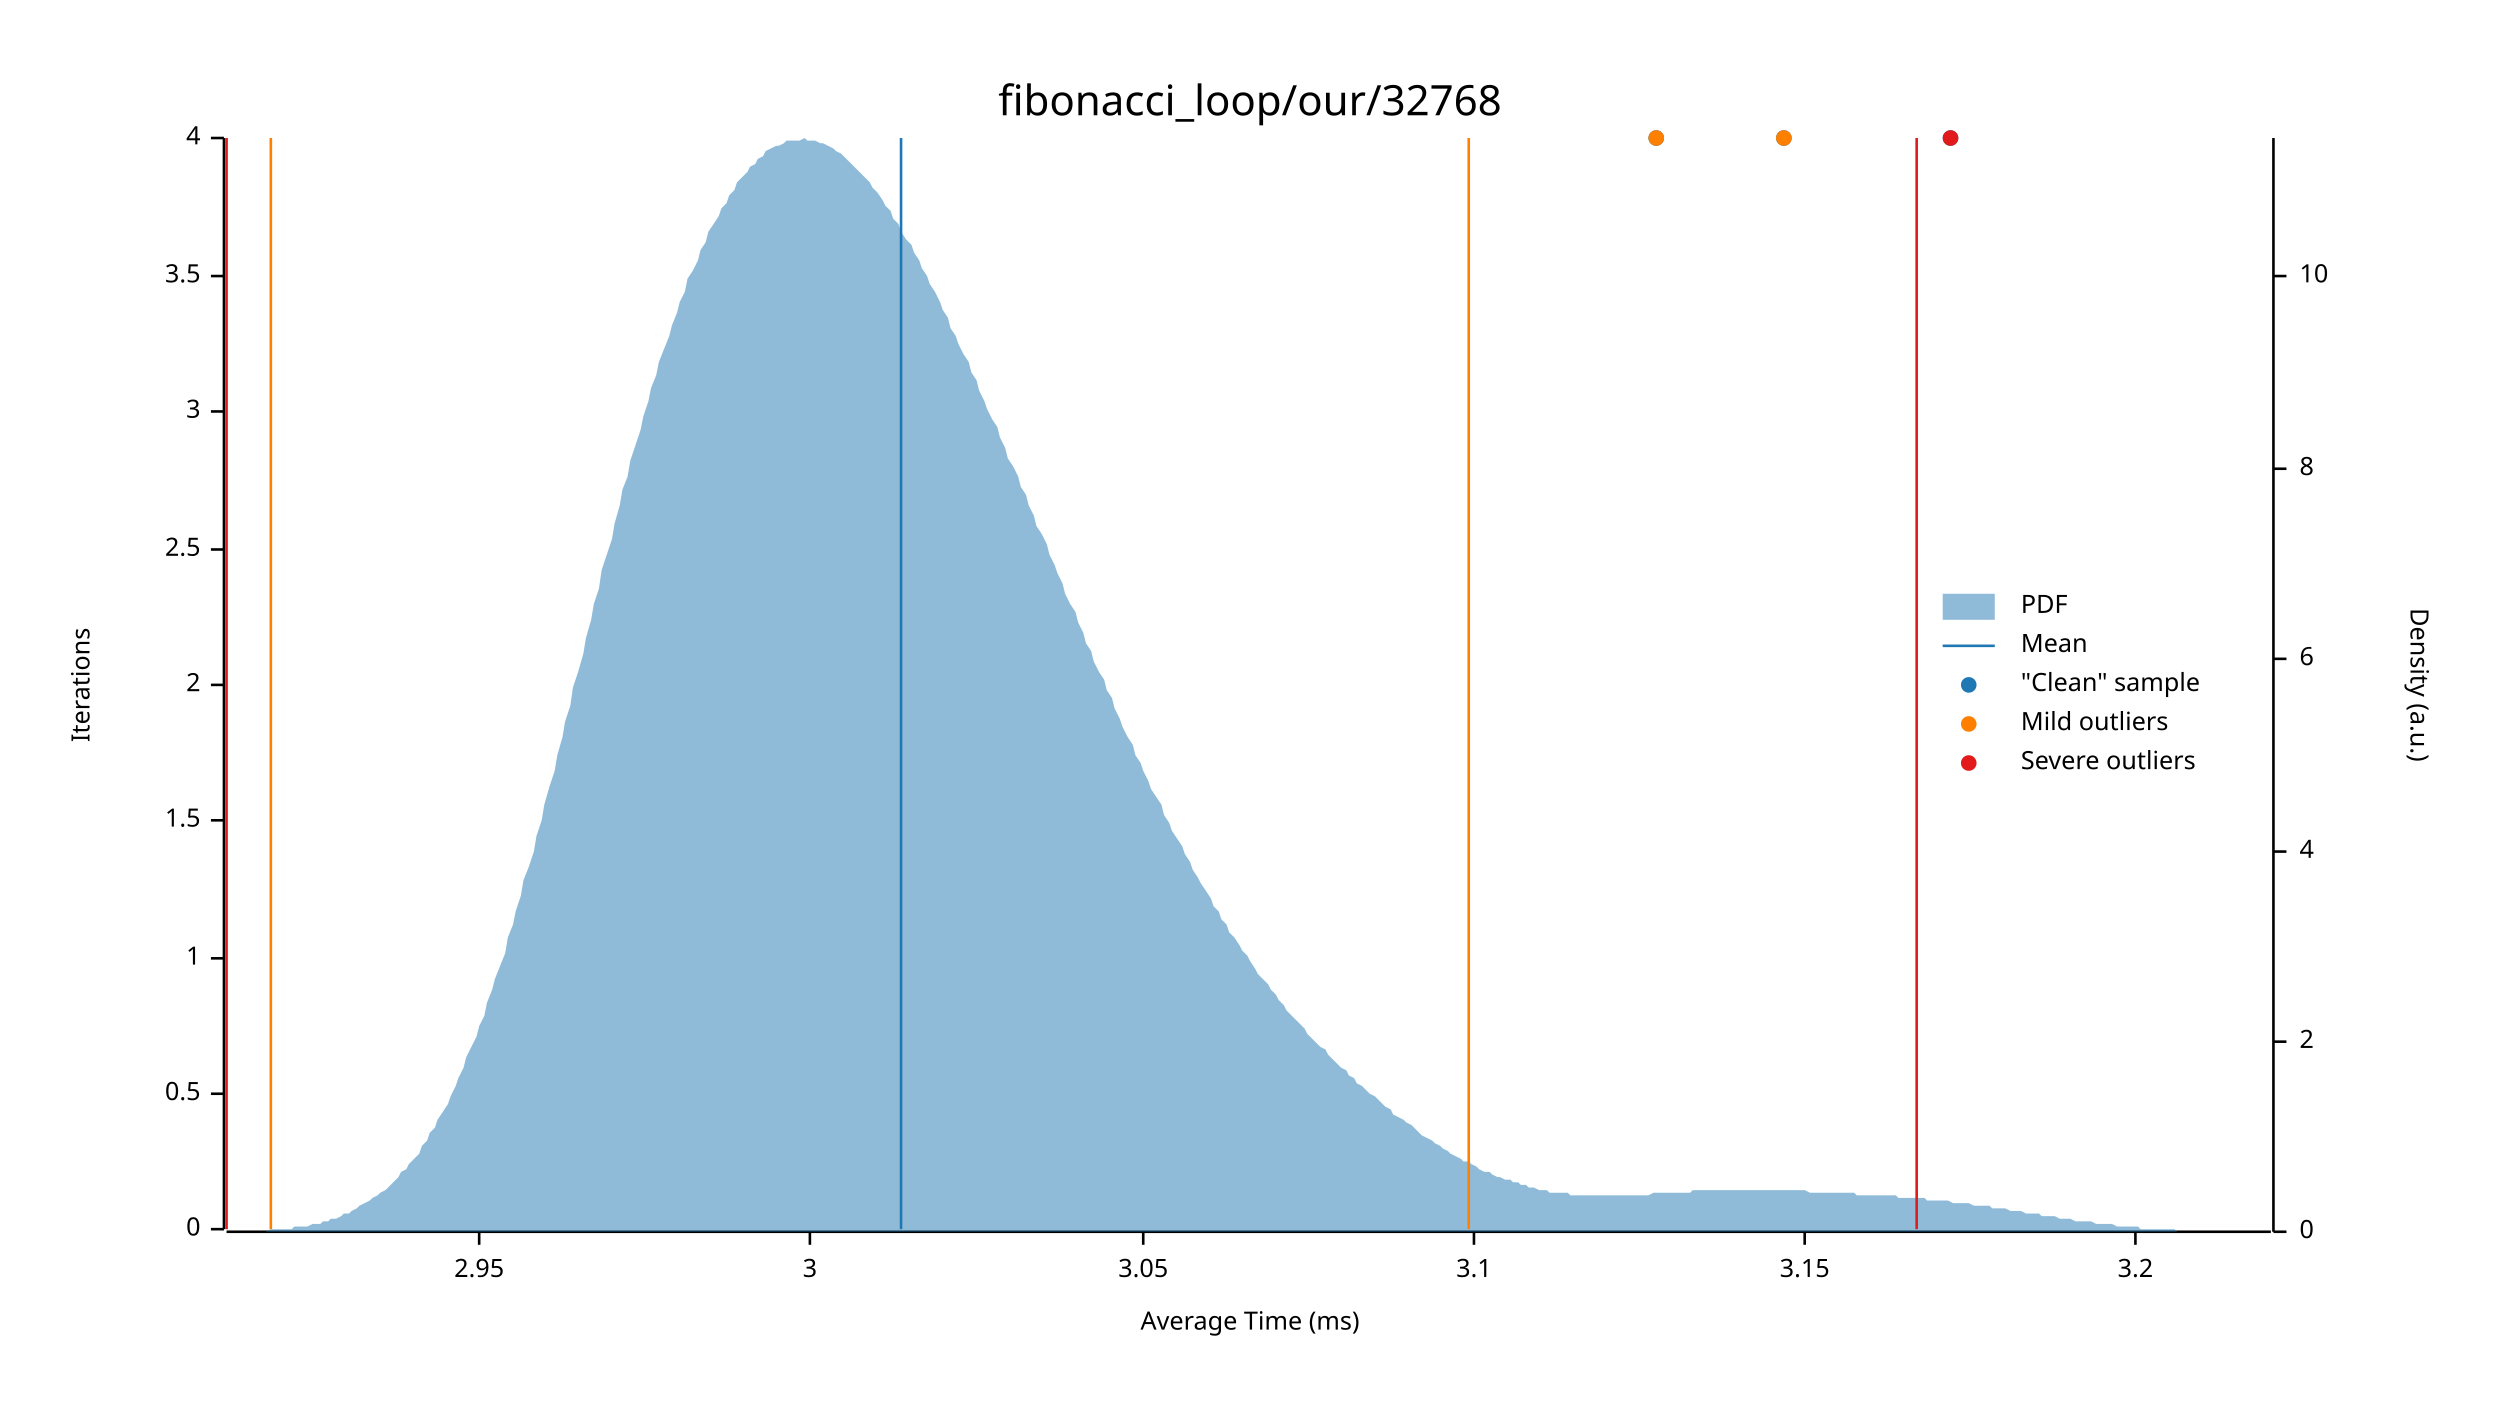
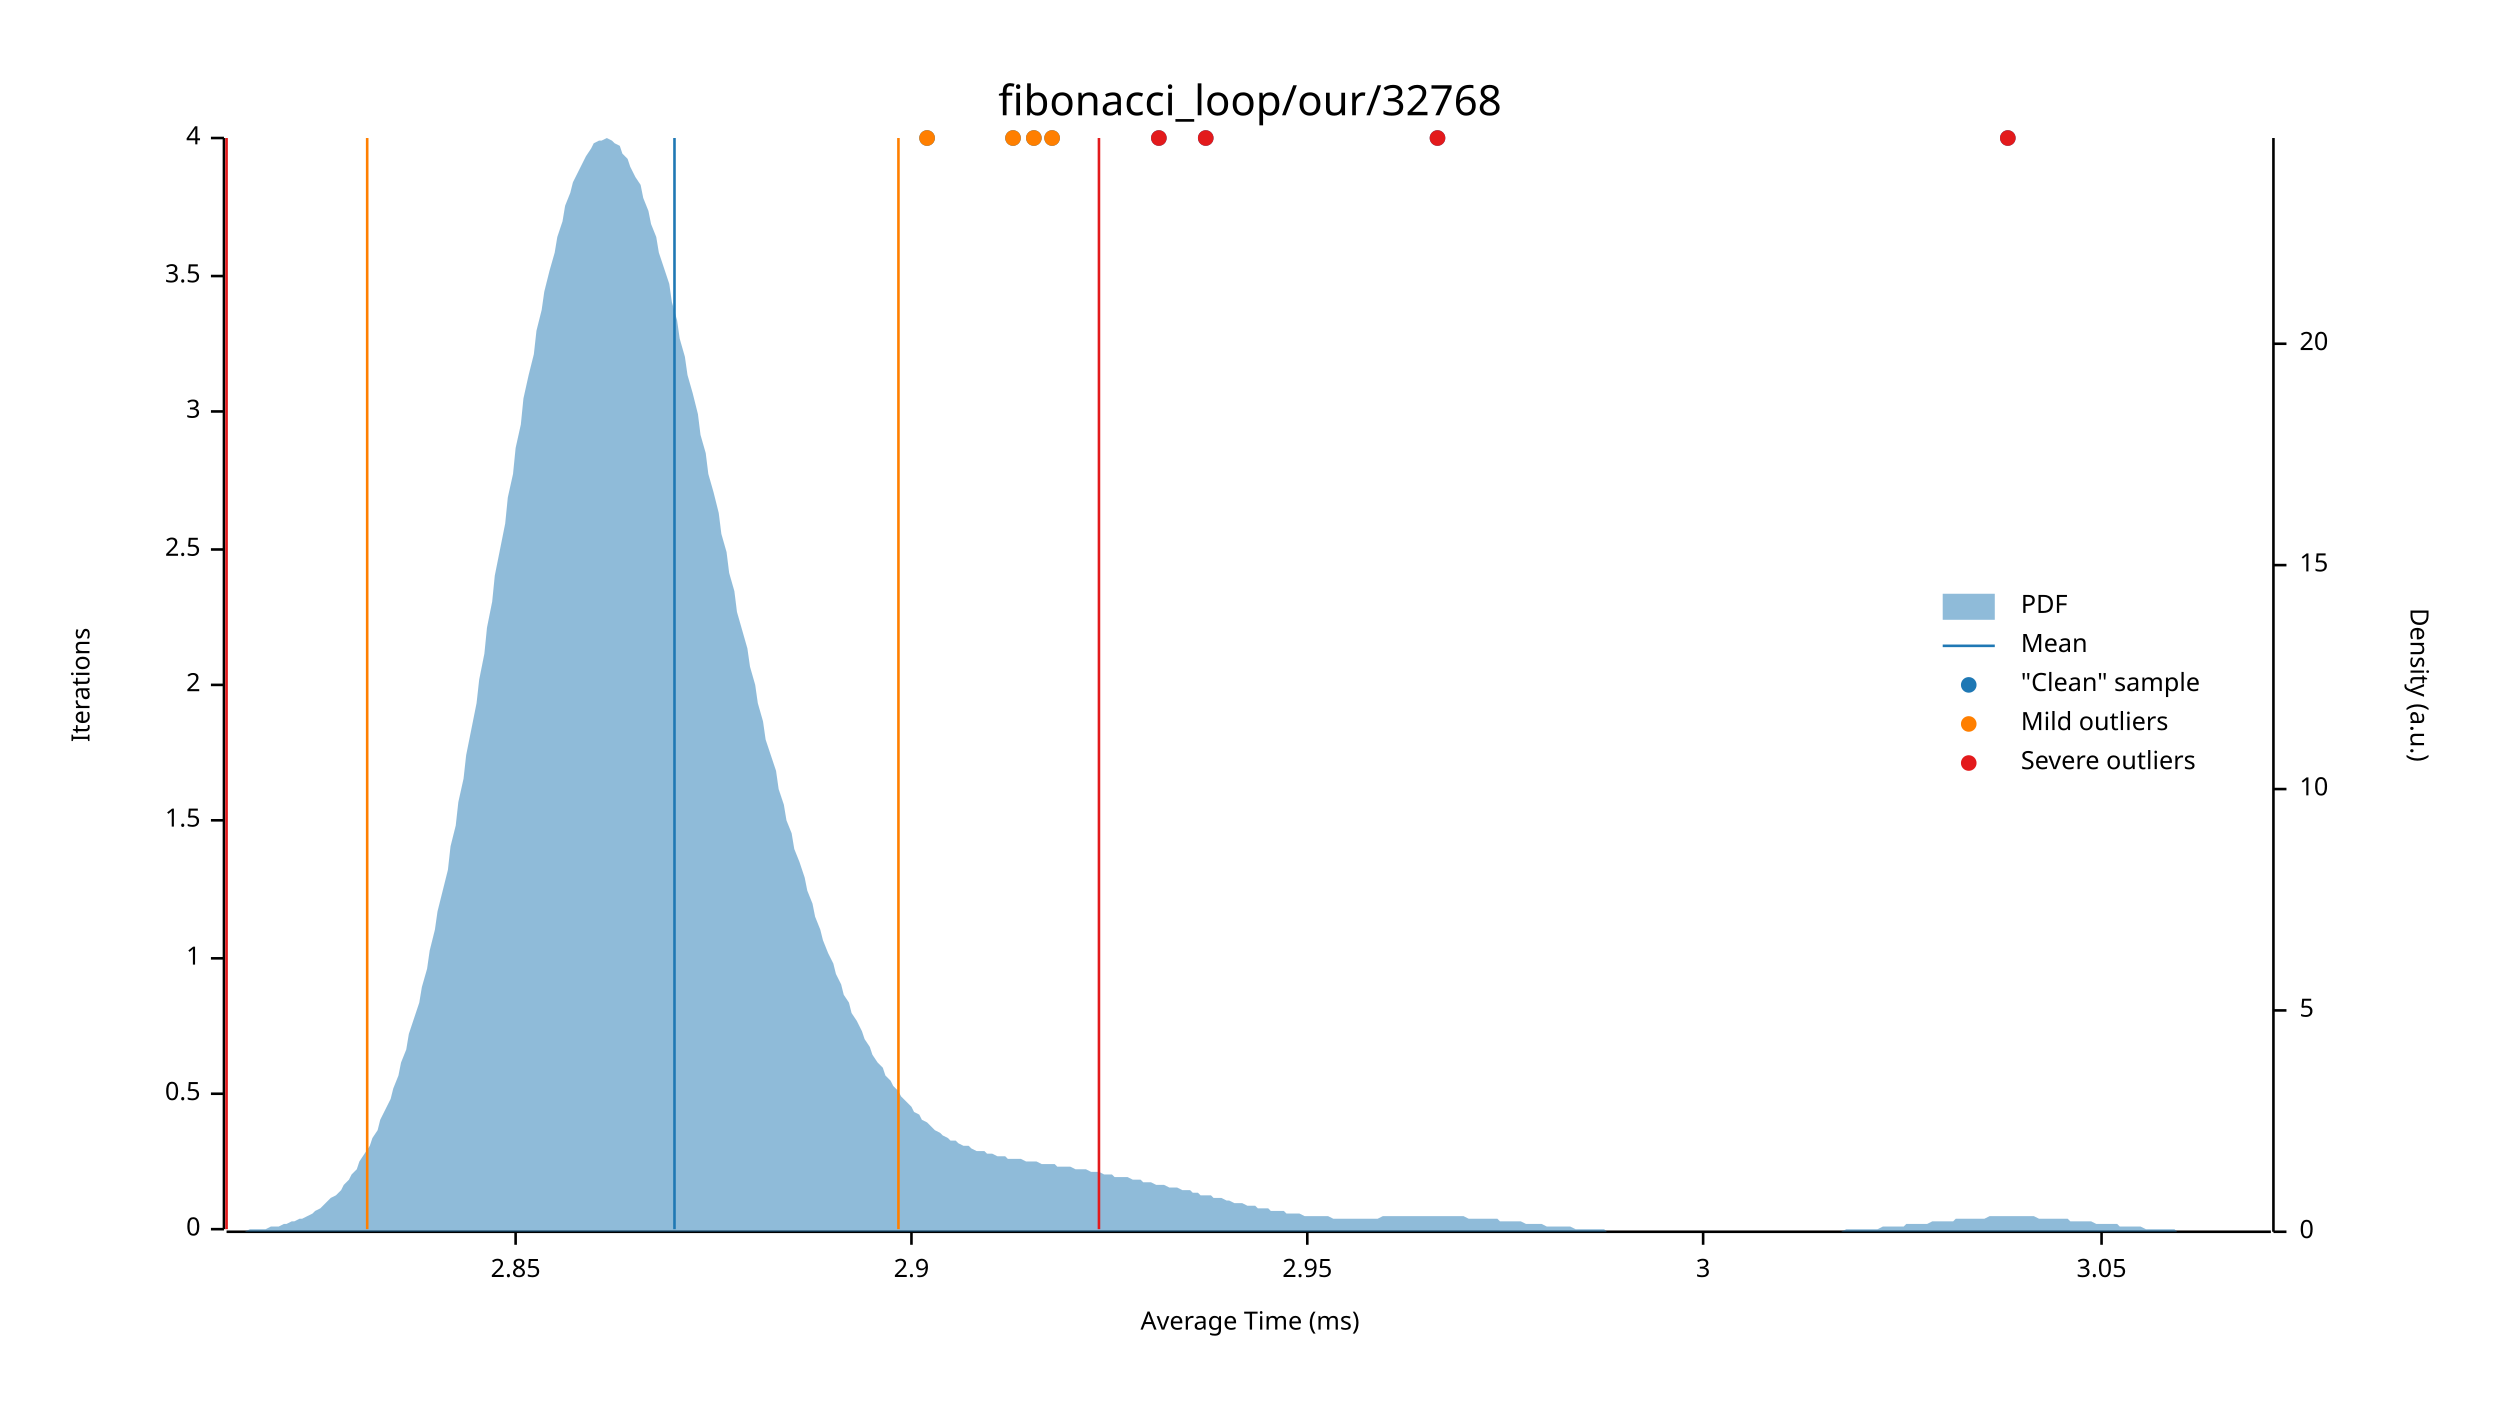
<svg xmlns="http://www.w3.org/2000/svg" width="960" height="540" viewBox="0 0 960 540">
  <text x="480" y="32" dy="0.76em" text-anchor="middle" font-family="sans-serif" font-size="16.129" opacity="1" fill="#000000">
fibonacci_loop/our/32768
</text>
  <text x="27" y="263" dy="0.76em" text-anchor="middle" font-family="sans-serif" font-size="9.677" opacity="1" fill="#000000" transform="rotate(270, 27, 263)">
Iterations
</text>
  <text x="480" y="513" dy="-0.5ex" text-anchor="middle" font-family="sans-serif" font-size="9.677" opacity="1" fill="#000000">
Average Time (ms)
</text>
  <polyline fill="none" opacity="1" stroke="#000000" stroke-width="1" points="86,53 86,472 " />
  <text x="77" y="472" dy="0.5ex" text-anchor="end" font-family="sans-serif" font-size="9.677" opacity="1" fill="#000000">
0
</text>
  <polyline fill="none" opacity="1" stroke="#000000" stroke-width="1" points="81,472 86,472 " />
  <text x="77" y="420" dy="0.5ex" text-anchor="end" font-family="sans-serif" font-size="9.677" opacity="1" fill="#000000">
0.5
</text>
  <polyline fill="none" opacity="1" stroke="#000000" stroke-width="1" points="81,420 86,420 " />
  <text x="77" y="368" dy="0.5ex" text-anchor="end" font-family="sans-serif" font-size="9.677" opacity="1" fill="#000000">
1
</text>
  <polyline fill="none" opacity="1" stroke="#000000" stroke-width="1" points="81,368 86,368 " />
  <text x="77" y="315" dy="0.5ex" text-anchor="end" font-family="sans-serif" font-size="9.677" opacity="1" fill="#000000">
1.5
</text>
  <polyline fill="none" opacity="1" stroke="#000000" stroke-width="1" points="81,315 86,315 " />
  <text x="77" y="263" dy="0.5ex" text-anchor="end" font-family="sans-serif" font-size="9.677" opacity="1" fill="#000000">
2
</text>
  <polyline fill="none" opacity="1" stroke="#000000" stroke-width="1" points="81,263 86,263 " />
  <text x="77" y="211" dy="0.5ex" text-anchor="end" font-family="sans-serif" font-size="9.677" opacity="1" fill="#000000">
2.5
</text>
  <polyline fill="none" opacity="1" stroke="#000000" stroke-width="1" points="81,211 86,211 " />
  <text x="77" y="158" dy="0.5ex" text-anchor="end" font-family="sans-serif" font-size="9.677" opacity="1" fill="#000000">
3
</text>
  <polyline fill="none" opacity="1" stroke="#000000" stroke-width="1" points="81,158 86,158 " />
  <text x="77" y="106" dy="0.5ex" text-anchor="end" font-family="sans-serif" font-size="9.677" opacity="1" fill="#000000">
3.5
</text>
  <polyline fill="none" opacity="1" stroke="#000000" stroke-width="1" points="81,106 86,106 " />
  <text x="77" y="53" dy="0.5ex" text-anchor="end" font-family="sans-serif" font-size="9.677" opacity="1" fill="#000000">
4
</text>
  <polyline fill="none" opacity="1" stroke="#000000" stroke-width="1" points="81,53 86,53 " />
  <polyline fill="none" opacity="1" stroke="#000000" stroke-width="1" points="87,473 872,473 " />
-   <text x="184" y="483" dy="0.76em" text-anchor="middle" font-family="sans-serif" font-size="9.677" opacity="1" fill="#000000">
+   <text x="198" y="483" dy="0.76em" text-anchor="middle" font-family="sans-serif" font-size="9.677" opacity="1" fill="#000000">
+ 2.85
+ </text>
+   <polyline fill="none" opacity="1" stroke="#000000" stroke-width="1" points="198,473 198,478 " />
+   <text x="350" y="483" dy="0.76em" text-anchor="middle" font-family="sans-serif" font-size="9.677" opacity="1" fill="#000000">
+ 2.9
+ </text>
+   <polyline fill="none" opacity="1" stroke="#000000" stroke-width="1" points="350,473 350,478 " />
+   <text x="502" y="483" dy="0.76em" text-anchor="middle" font-family="sans-serif" font-size="9.677" opacity="1" fill="#000000">
2.95
</text>
-   <polyline fill="none" opacity="1" stroke="#000000" stroke-width="1" points="184,473 184,478 " />
-   <text x="311" y="483" dy="0.76em" text-anchor="middle" font-family="sans-serif" font-size="9.677" opacity="1" fill="#000000">
+   <polyline fill="none" opacity="1" stroke="#000000" stroke-width="1" points="502,473 502,478 " />
+   <text x="654" y="483" dy="0.76em" text-anchor="middle" font-family="sans-serif" font-size="9.677" opacity="1" fill="#000000">
3
</text>
-   <polyline fill="none" opacity="1" stroke="#000000" stroke-width="1" points="311,473 311,478 " />
-   <text x="439" y="483" dy="0.76em" text-anchor="middle" font-family="sans-serif" font-size="9.677" opacity="1" fill="#000000">
+   <polyline fill="none" opacity="1" stroke="#000000" stroke-width="1" points="654,473 654,478 " />
+   <text x="807" y="483" dy="0.76em" text-anchor="middle" font-family="sans-serif" font-size="9.677" opacity="1" fill="#000000">
3.05
</text>
-   <polyline fill="none" opacity="1" stroke="#000000" stroke-width="1" points="439,473 439,478 " />
-   <text x="566" y="483" dy="0.76em" text-anchor="middle" font-family="sans-serif" font-size="9.677" opacity="1" fill="#000000">
- 3.1
- </text>
-   <polyline fill="none" opacity="1" stroke="#000000" stroke-width="1" points="566,473 566,478 " />
-   <text x="693" y="483" dy="0.76em" text-anchor="middle" font-family="sans-serif" font-size="9.677" opacity="1" fill="#000000">
- 3.15
- </text>
-   <polyline fill="none" opacity="1" stroke="#000000" stroke-width="1" points="693,473 693,478 " />
-   <text x="820" y="483" dy="0.76em" text-anchor="middle" font-family="sans-serif" font-size="9.677" opacity="1" fill="#000000">
- 3.2
- </text>
-   <polyline fill="none" opacity="1" stroke="#000000" stroke-width="1" points="820,473 820,478 " />
+   <polyline fill="none" opacity="1" stroke="#000000" stroke-width="1" points="807,473 807,478 " />
  <text x="933" y="263" dy="0.76em" text-anchor="middle" font-family="sans-serif" font-size="9.677" opacity="1" fill="#000000" transform="rotate(90, 933, 263)">
Density (a.u.)
</text>
  <polyline fill="none" opacity="1" stroke="#000000" stroke-width="1" points="873,53 873,473 " />
  <text x="883" y="473" dy="0.5ex" text-anchor="start" font-family="sans-serif" font-size="9.677" opacity="1" fill="#000000">
0
</text>
  <polyline fill="none" opacity="1" stroke="#000000" stroke-width="1" points="873,473 878,473 " />
-   <text x="883" y="400" dy="0.5ex" text-anchor="start" font-family="sans-serif" font-size="9.677" opacity="1" fill="#000000">
- 2
+   <text x="883" y="388" dy="0.5ex" text-anchor="start" font-family="sans-serif" font-size="9.677" opacity="1" fill="#000000">
+ 5
</text>
-   <polyline fill="none" opacity="1" stroke="#000000" stroke-width="1" points="873,400 878,400 " />
-   <text x="883" y="327" dy="0.5ex" text-anchor="start" font-family="sans-serif" font-size="9.677" opacity="1" fill="#000000">
- 4
- </text>
-   <polyline fill="none" opacity="1" stroke="#000000" stroke-width="1" points="873,327 878,327 " />
-   <text x="883" y="253" dy="0.5ex" text-anchor="start" font-family="sans-serif" font-size="9.677" opacity="1" fill="#000000">
- 6
- </text>
-   <polyline fill="none" opacity="1" stroke="#000000" stroke-width="1" points="873,253 878,253 " />
-   <text x="883" y="180" dy="0.5ex" text-anchor="start" font-family="sans-serif" font-size="9.677" opacity="1" fill="#000000">
- 8
- </text>
-   <polyline fill="none" opacity="1" stroke="#000000" stroke-width="1" points="873,180 878,180 " />
-   <text x="883" y="106" dy="0.5ex" text-anchor="start" font-family="sans-serif" font-size="9.677" opacity="1" fill="#000000">
+   <polyline fill="none" opacity="1" stroke="#000000" stroke-width="1" points="873,388 878,388 " />
+   <text x="883" y="303" dy="0.5ex" text-anchor="start" font-family="sans-serif" font-size="9.677" opacity="1" fill="#000000">
10
</text>
-   <polyline fill="none" opacity="1" stroke="#000000" stroke-width="1" points="873,106 878,106 " />
-   <polygon opacity="0.5" fill="#1F78B4" points="87,473 88,473 90,473 91,473 93,473 94,473 96,473 98,473 99,473 101,473 102,473 104,472 105,472 107,472 109,472 110,472 112,472 113,471 115,471 116,471 118,471 120,470 121,470 123,470 124,469 126,469 127,468 129,468 131,467 132,466 134,466 135,465 137,464 138,463 140,462 142,461 143,460 145,459 146,458 148,457 150,455 151,454 153,452 154,450 156,449 157,447 159,445 161,443 162,440 164,438 165,435 167,433 168,430 170,427 172,424 173,421 175,417 176,414 178,410 179,406 181,402 183,398 184,394 186,390 187,385 189,380 190,376 192,371 194,366 195,360 197,355 198,350 200,344 201,338 203,333 205,327 206,321 208,315 209,309 211,302 213,296 214,290 216,283 217,277 219,271 220,264 222,258 224,251 225,245 227,238 228,232 230,226 231,219 233,213 235,207 236,201 238,194 239,188 241,183 242,177 244,171 246,165 247,160 249,154 250,149 252,144 253,139 255,134 257,129 258,125 260,120 261,116 263,112 264,107 266,104 268,100 269,96 271,93 272,89 274,86 276,83 277,80 279,78 280,75 282,73 283,70 285,68 287,66 288,64 290,63 291,61 293,60 294,58 296,57 298,56 299,56 301,55 302,54 304,54 305,54 307,54 309,53 310,54 312,54 313,54 315,55 316,55 318,56 320,57 321,58 323,59 324,60 326,62 327,63 329,65 331,67 332,68 334,70 335,72 337,74 339,77 340,79 342,81 343,84 345,86 346,89 348,92 350,94 351,97 353,100 354,103 356,106 357,109 359,112 361,116 362,119 364,122 365,126 367,129 368,132 370,136 372,139 373,143 375,146 376,150 378,154 379,157 381,161 383,164 384,168 386,172 387,176 389,179 391,183 392,187 394,190 395,194 397,198 398,202 400,205 402,209 403,213 405,217 406,220 408,224 409,228 411,232 413,235 414,239 416,243 417,247 419,250 420,254 422,258 424,261 425,265 427,268 428,272 430,276 431,279 433,283 435,286 436,290 438,293 439,296 441,300 442,303 444,306 446,309 447,313 449,316 450,319 452,322 454,325 455,328 457,331 458,334 460,337 461,339 463,342 465,345 466,348 468,350 469,353 471,355 472,358 474,360 476,363 477,365 479,367 480,369 482,372 483,374 485,376 487,378 488,380 490,382 491,384 493,386 494,388 496,390 498,392 499,393 501,395 502,397 504,399 505,400 507,402 509,403 510,405 512,407 513,408 515,410 517,411 518,413 520,414 521,416 523,417 524,418 526,420 528,421 529,422 531,424 532,425 534,426 535,428 537,429 539,430 540,431 542,432 543,433 545,435 546,436 548,437 550,438 551,439 553,440 554,441 556,442 557,443 559,444 561,445 562,446 564,446 565,447 567,448 568,449 570,450 572,450 573,451 575,452 576,452 578,453 580,453 581,454 583,454 584,455 586,455 587,456 589,456 591,457 592,457 594,457 595,458 597,458 598,458 600,458 602,458 603,459 605,459 606,459 608,459 609,459 611,459 613,459 614,459 616,459 617,459 619,459 620,459 622,459 624,459 625,459 627,459 628,459 630,459 632,459 633,459 635,458 636,458 638,458 639,458 641,458 643,458 644,458 646,458 647,458 649,458 650,457 652,457 654,457 655,457 657,457 658,457 660,457 661,457 663,457 665,457 666,457 668,457 669,457 671,457 672,457 674,457 676,457 677,457 679,457 680,457 682,457 683,457 685,457 687,457 688,457 690,457 691,457 693,457 695,458 696,458 698,458 699,458 701,458 702,458 704,458 706,458 707,458 709,458 710,458 712,458 713,459 715,459 717,459 718,459 720,459 721,459 723,459 724,459 726,459 728,459 729,460 731,460 732,460 734,460 735,460 737,460 739,460 740,461 742,461 743,461 745,461 746,461 748,461 750,462 751,462 753,462 754,462 756,462 758,463 759,463 761,463 762,463 764,463 765,464 767,464 769,464 770,464 772,465 773,465 775,465 776,465 778,466 780,466 781,466 783,466 784,467 786,467 787,467 789,467 791,468 792,468 794,468 795,468 797,469 798,469 800,469 802,469 803,469 805,470 806,470 808,470 809,470 811,470 813,471 814,471 816,471 817,471 819,471 821,471 822,472 824,472 825,472 827,472 828,472 830,472 832,472 833,472 835,472 836,473 838,473 839,473 841,473 843,473 844,473 846,473 847,473 849,473 850,473 852,473 854,473 855,473 857,473 858,473 860,473 861,473 863,473 865,473 866,473 868,473 869,473 871,473 873,473 873,473 87,473 " />
-   <polyline fill="none" opacity="1" stroke="#1F78B4" stroke-width="1" points="346,472 346,53 " />
-   <polyline fill="none" opacity="1" stroke="#FF7F00" stroke-width="1" points="104,472 104,53 " />
-   <polyline fill="none" opacity="1" stroke="#FF7F00" stroke-width="1" points="564,472 564,53 " />
+   <polyline fill="none" opacity="1" stroke="#000000" stroke-width="1" points="873,303 878,303 " />
+   <text x="883" y="217" dy="0.5ex" text-anchor="start" font-family="sans-serif" font-size="9.677" opacity="1" fill="#000000">
+ 15
+ </text>
+   <polyline fill="none" opacity="1" stroke="#000000" stroke-width="1" points="873,217 878,217 " />
+   <text x="883" y="132" dy="0.5ex" text-anchor="start" font-family="sans-serif" font-size="9.677" opacity="1" fill="#000000">
+ 20
+ </text>
+   <polyline fill="none" opacity="1" stroke="#000000" stroke-width="1" points="873,132 878,132 " />
+   <polygon opacity="0.5" fill="#1F78B4" points="87,473 88,473 90,473 91,473 93,473 94,473 96,472 98,472 99,472 101,472 102,472 104,471 105,471 107,471 109,470 110,470 112,469 113,469 115,468 116,468 118,467 120,466 121,465 123,464 124,463 126,461 127,460 129,459 131,457 132,455 134,453 135,451 137,449 138,446 140,443 142,440 143,437 145,434 146,430 148,426 150,422 151,418 153,413 154,408 156,403 157,397 159,391 161,385 162,379 164,372 165,365 167,357 168,350 170,342 172,334 173,325 175,317 176,308 178,299 179,290 181,280 183,270 184,261 186,251 187,241 189,231 190,221 192,211 194,201 195,191 197,182 198,172 200,163 201,153 203,144 205,136 206,127 208,119 209,112 211,104 213,97 214,91 216,85 217,79 219,74 220,70 222,66 224,62 225,60 227,57 228,55 230,54 231,54 233,53 235,54 236,55 238,56 239,59 241,61 242,64 244,68 246,71 247,76 249,81 250,86 252,91 253,97 255,103 257,109 258,116 260,123 261,130 263,137 264,144 266,151 268,159 269,167 271,174 272,182 274,189 276,197 277,205 279,212 280,220 282,227 283,235 285,242 287,249 288,256 290,263 291,270 293,277 294,284 296,290 298,296 299,303 301,309 302,315 304,320 305,326 307,331 309,337 310,342 312,347 313,352 315,357 316,361 318,366 320,370 321,374 323,378 324,382 326,385 327,389 329,392 331,396 332,399 334,402 335,405 337,408 339,410 340,413 342,415 343,417 345,419 346,421 348,423 350,425 351,427 353,428 354,430 356,431 357,432 359,434 361,435 362,436 364,437 365,438 367,438 368,439 370,440 372,440 373,441 375,442 376,442 378,442 379,443 381,443 383,444 384,444 386,444 387,445 389,445 391,445 392,445 394,446 395,446 397,446 398,446 400,447 402,447 403,447 405,447 406,448 408,448 409,448 411,448 413,449 414,449 416,449 417,449 419,450 420,450 422,450 424,451 425,451 427,451 428,452 430,452 431,452 433,452 435,453 436,453 438,453 439,454 441,454 442,454 444,455 446,455 447,455 449,456 450,456 452,456 454,457 455,457 457,457 458,458 460,458 461,459 463,459 465,459 466,460 468,460 469,460 471,461 472,461 474,462 476,462 477,462 479,463 480,463 482,463 483,464 485,464 487,464 488,465 490,465 491,465 493,465 494,466 496,466 498,466 499,466 501,467 502,467 504,467 505,467 507,467 509,467 510,467 512,468 513,468 515,468 517,468 518,468 520,468 521,468 523,468 524,468 526,468 528,468 529,468 531,467 532,467 534,467 535,467 537,467 539,467 540,467 542,467 543,467 545,467 546,467 548,467 550,467 551,467 553,467 554,467 556,467 557,467 559,467 561,467 562,467 564,468 565,468 567,468 568,468 570,468 572,468 573,468 575,468 576,469 578,469 580,469 581,469 583,469 584,469 586,470 587,470 589,470 591,470 592,470 594,471 595,471 597,471 598,471 600,471 602,471 603,471 605,472 606,472 608,472 609,472 611,472 613,472 614,472 616,472 617,473 619,473 620,473 622,473 624,473 625,473 627,473 628,473 630,473 632,473 633,473 635,473 636,473 638,473 639,473 641,473 643,473 644,473 646,473 647,473 649,473 650,473 652,473 654,473 655,473 657,473 658,473 660,473 661,473 663,473 665,473 666,473 668,473 669,473 671,473 672,473 674,473 676,473 677,473 679,473 680,473 682,473 683,473 685,473 687,473 688,473 690,473 691,473 693,473 695,473 696,473 698,473 699,473 701,473 702,473 704,473 706,473 707,473 709,472 710,472 712,472 713,472 715,472 717,472 718,472 720,472 721,472 723,471 724,471 726,471 728,471 729,471 731,471 732,470 734,470 735,470 737,470 739,470 740,470 742,469 743,469 745,469 746,469 748,469 750,469 751,468 753,468 754,468 756,468 758,468 759,468 761,468 762,468 764,467 765,467 767,467 769,467 770,467 772,467 773,467 775,467 776,467 778,467 780,467 781,467 783,468 784,468 786,468 787,468 789,468 791,468 792,468 794,468 795,469 797,469 798,469 800,469 802,469 803,469 805,470 806,470 808,470 809,470 811,470 813,470 814,471 816,471 817,471 819,471 821,471 822,471 824,472 825,472 827,472 828,472 830,472 832,472 833,472 835,472 836,473 838,473 839,473 841,473 843,473 844,473 846,473 847,473 849,473 850,473 852,473 854,473 855,473 857,473 858,473 860,473 861,473 863,473 865,473 866,473 868,473 869,473 871,473 873,473 873,473 87,473 " />
+   <polyline fill="none" opacity="1" stroke="#1F78B4" stroke-width="1" points="259,472 259,53 " />
+   <polyline fill="none" opacity="1" stroke="#FF7F00" stroke-width="1" points="141,472 141,53 " />
+   <polyline fill="none" opacity="1" stroke="#FF7F00" stroke-width="1" points="345,472 345,53 " />
  <polyline fill="none" opacity="1" stroke="#E31A1C" stroke-width="1" points="87,472 87,53 " />
-   <polyline fill="none" opacity="1" stroke="#E31A1C" stroke-width="1" points="736,472 736,53 " />
-   <circle cx="685" cy="53" r="3" opacity="1" fill="#1F78B4" stroke="none" stroke-width="1" />
-   <circle cx="636" cy="53" r="3" opacity="1" fill="#1F78B4" stroke="none" stroke-width="1" />
-   <circle cx="749" cy="53" r="3" opacity="1" fill="#1F78B4" stroke="none" stroke-width="1" />
-   <circle cx="685" cy="53" r="3" opacity="1" fill="#FF7F00" stroke="none" stroke-width="1" />
-   <circle cx="636" cy="53" r="3" opacity="1" fill="#FF7F00" stroke="none" stroke-width="1" />
-   <circle cx="749" cy="53" r="3" opacity="1" fill="#E31A1C" stroke="none" stroke-width="1" />
+   <polyline fill="none" opacity="1" stroke="#E31A1C" stroke-width="1" points="422,472 422,53 " />
+   <circle cx="389" cy="53" r="3" opacity="1" fill="#1F78B4" stroke="none" stroke-width="1" />
+   <circle cx="397" cy="53" r="3" opacity="1" fill="#1F78B4" stroke="none" stroke-width="1" />
+   <circle cx="404" cy="53" r="3" opacity="1" fill="#1F78B4" stroke="none" stroke-width="1" />
+   <circle cx="356" cy="53" r="3" opacity="1" fill="#1F78B4" stroke="none" stroke-width="1" />
+   <circle cx="552" cy="53" r="3" opacity="1" fill="#1F78B4" stroke="none" stroke-width="1" />
+   <circle cx="771" cy="53" r="3" opacity="1" fill="#1F78B4" stroke="none" stroke-width="1" />
+   <circle cx="463" cy="53" r="3" opacity="1" fill="#1F78B4" stroke="none" stroke-width="1" />
+   <circle cx="445" cy="53" r="3" opacity="1" fill="#1F78B4" stroke="none" stroke-width="1" />
+   <circle cx="389" cy="53" r="3" opacity="1" fill="#FF7F00" stroke="none" stroke-width="1" />
+   <circle cx="397" cy="53" r="3" opacity="1" fill="#FF7F00" stroke="none" stroke-width="1" />
+   <circle cx="404" cy="53" r="3" opacity="1" fill="#FF7F00" stroke="none" stroke-width="1" />
+   <circle cx="356" cy="53" r="3" opacity="1" fill="#FF7F00" stroke="none" stroke-width="1" />
+   <circle cx="552" cy="53" r="3" opacity="1" fill="#E31A1C" stroke="none" stroke-width="1" />
+   <circle cx="771" cy="53" r="3" opacity="1" fill="#E31A1C" stroke="none" stroke-width="1" />
+   <circle cx="463" cy="53" r="3" opacity="1" fill="#E31A1C" stroke="none" stroke-width="1" />
+   <circle cx="445" cy="53" r="3" opacity="1" fill="#E31A1C" stroke="none" stroke-width="1" />
  <text x="776" y="228" dy="0.76em" text-anchor="start" font-family="sans-serif" font-size="9.677" opacity="1" fill="#000000">
PDF
</text>
  <text x="776" y="243" dy="0.76em" text-anchor="start" font-family="sans-serif" font-size="9.677" opacity="1" fill="#000000">
Mean
</text>
  <text x="776" y="258" dy="0.76em" text-anchor="start" font-family="sans-serif" font-size="9.677" opacity="1" fill="#000000">
"Clean" sample
</text>
  <text x="776" y="273" dy="0.76em" text-anchor="start" font-family="sans-serif" font-size="9.677" opacity="1" fill="#000000">
Mild outliers
</text>
  <text x="776" y="288" dy="0.76em" text-anchor="start" font-family="sans-serif" font-size="9.677" opacity="1" fill="#000000">
Severe outliers
</text>
  <rect x="746" y="228" width="20" height="10" opacity="0.5" fill="#1F78B4" stroke="none" />
  <polyline fill="none" opacity="1" stroke="#1F78B4" stroke-width="1" points="746,248 766,248 " />
  <circle cx="756" cy="263" r="3" opacity="1" fill="#1F78B4" stroke="none" stroke-width="1" />
  <circle cx="756" cy="278" r="3" opacity="1" fill="#FF7F00" stroke="none" stroke-width="1" />
  <circle cx="756" cy="293" r="3" opacity="1" fill="#E31A1C" stroke="none" stroke-width="1" />
</svg>
